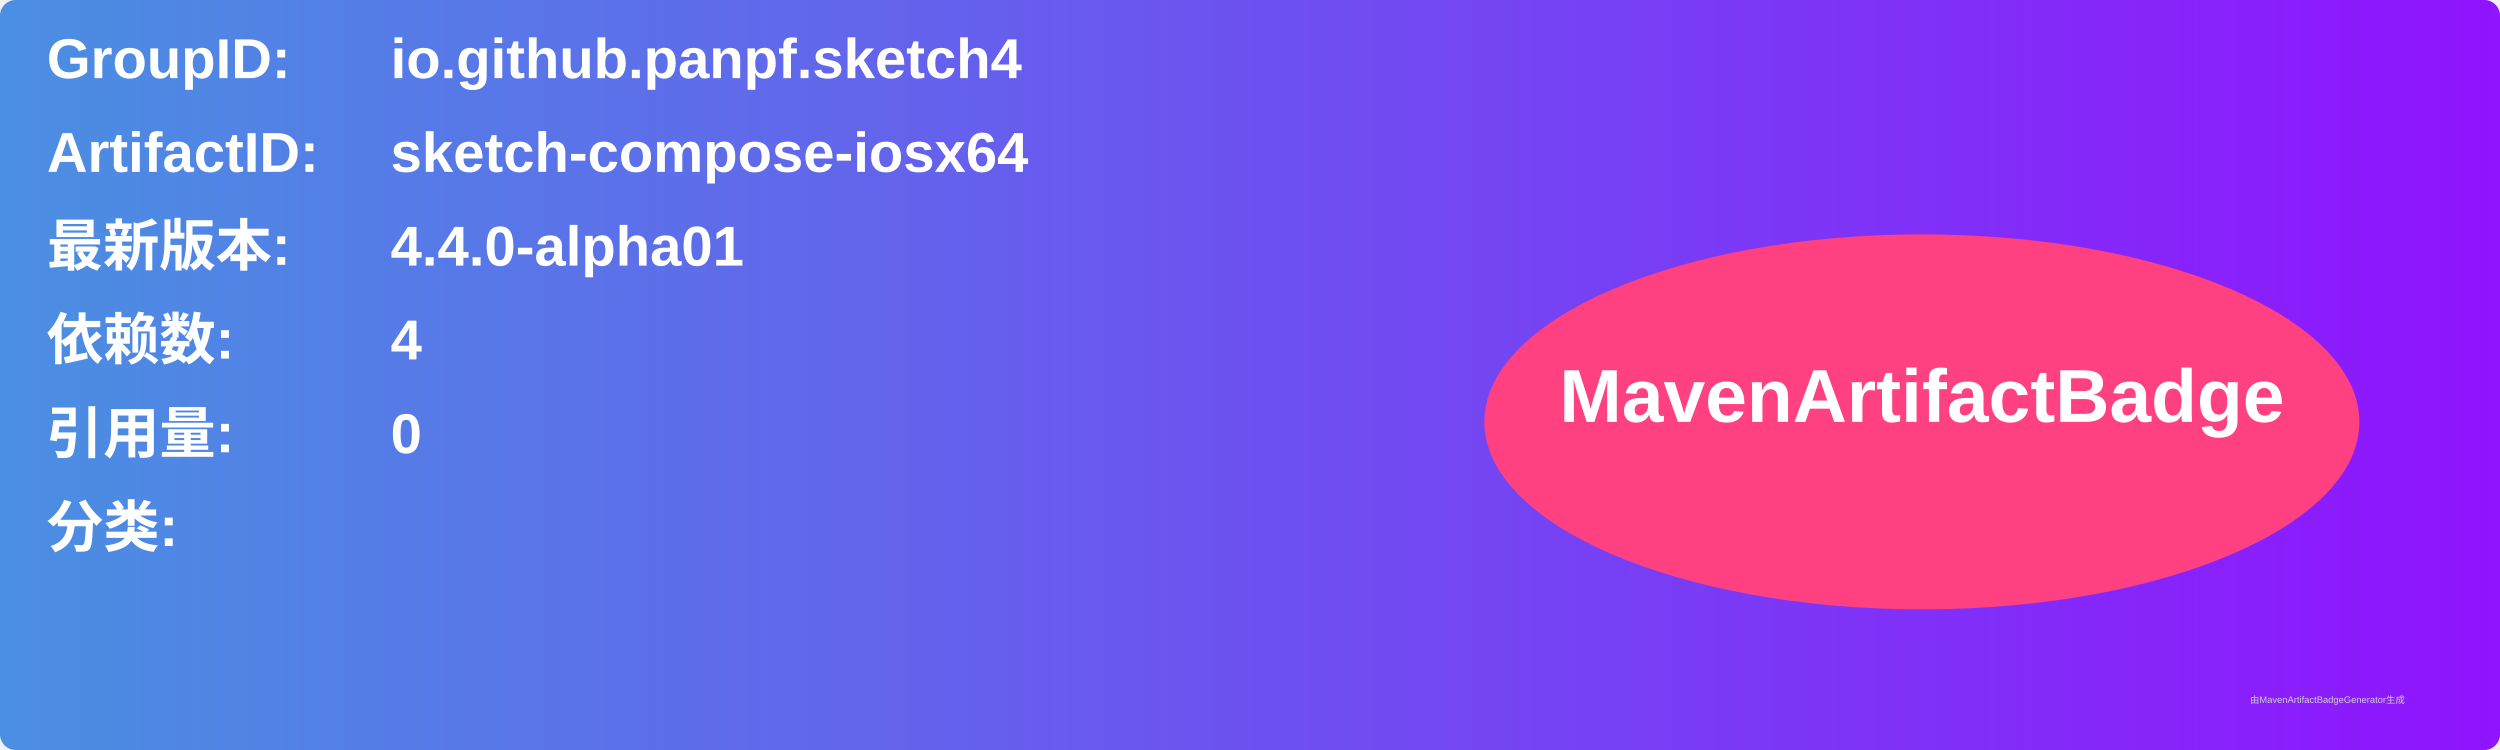
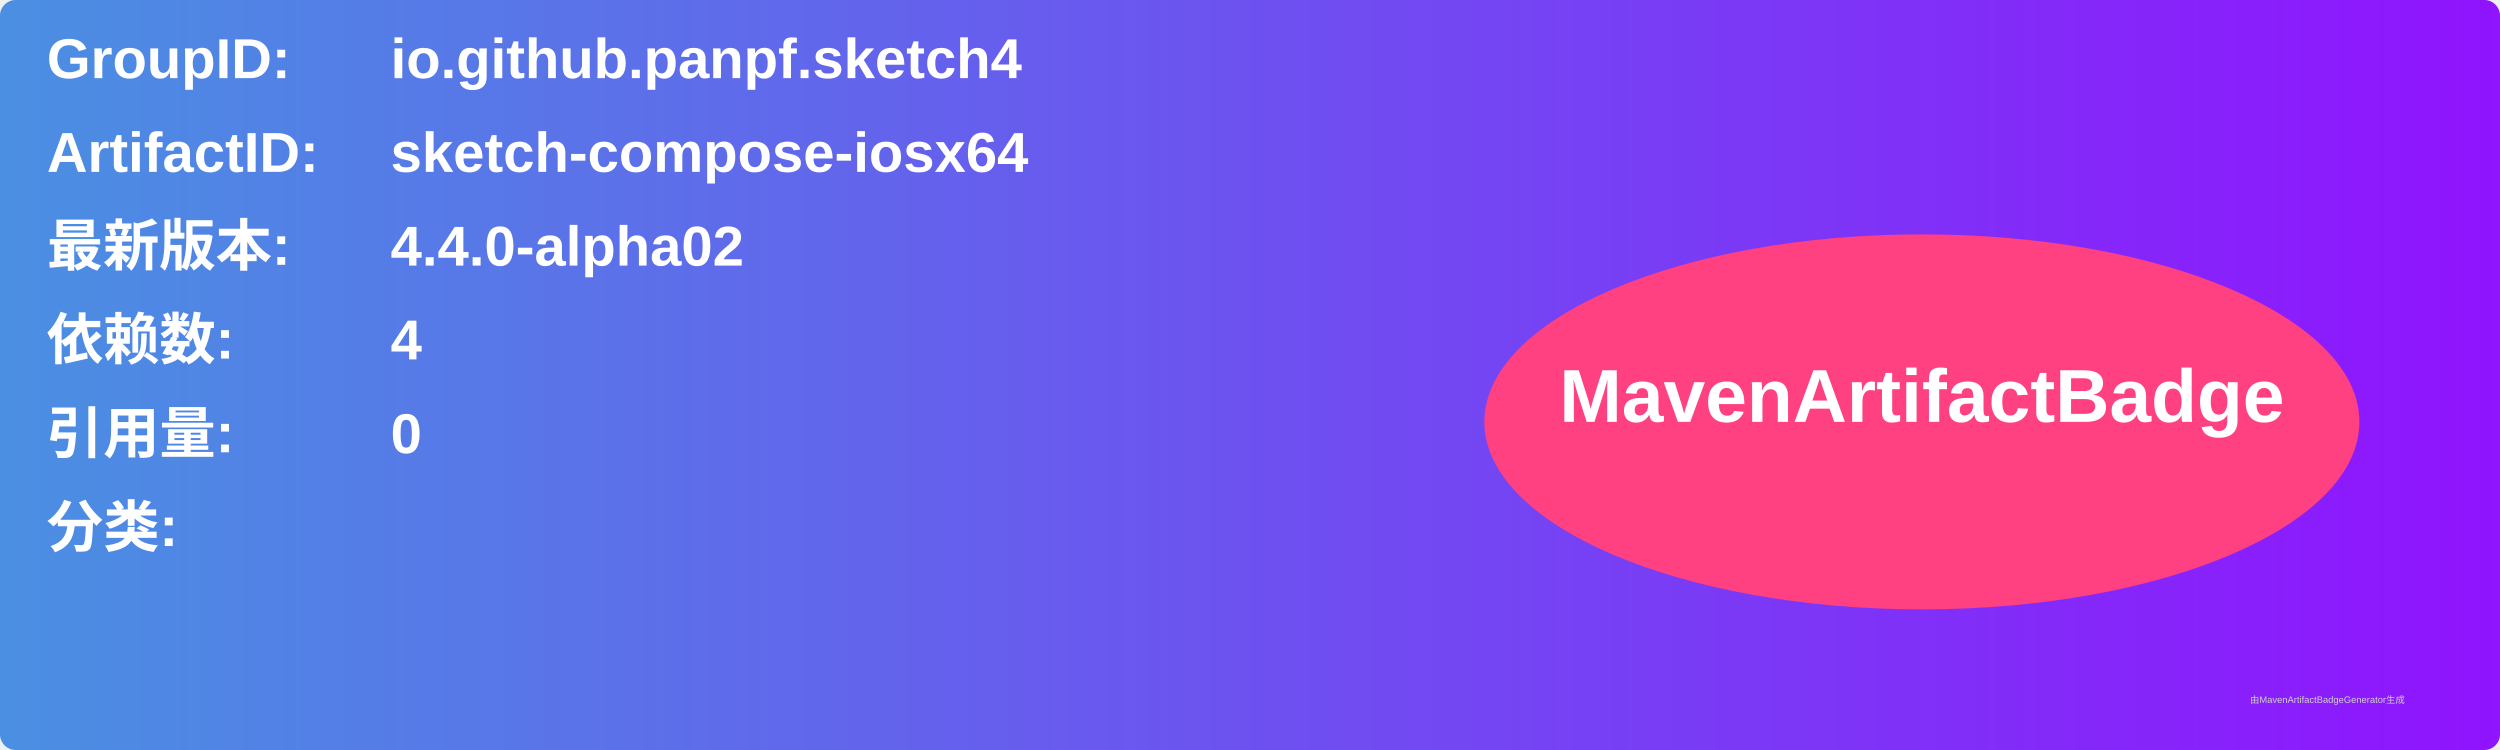
<svg xmlns="http://www.w3.org/2000/svg" width="800" height="240" viewBox="0 0 800 240">
  <linearGradient id="grad" x1="0%" y1="0%" x2="100%" y2="0%">
    <stop offset="0%" stop-color="#4a90e2" />
    <stop offset="100%" stop-color="#9013fe" />
  </linearGradient>
  <rect width="100%" height="100%" rx="5" ry="5" fill="url(#grad)" />
  <g transform="translate(15, 15)">
    <text x="0" y="10" font-family="Arial" font-size="18" fill="white" font-weight="bold" width="260">GroupID:</text>
    <text x="110" y="10" font-family="Arial" font-size="18" fill="white" font-weight="bold" width="460">io.github.panpf.sketch4</text>
    <text x="0" y="40" font-family="Arial" font-size="18" fill="white" font-weight="bold" width="260">ArtifactID:</text>
    <text x="110" y="40" font-family="Arial" font-size="18" fill="white" font-weight="bold" width="460">sketch-compose-iosx64</text>
    <text x="0" y="70" font-family="Arial" font-size="18" fill="white" font-weight="bold">最新版本:</text>
    <text x="110" y="70" font-family="Arial" font-size="18" fill="white" font-weight="bold">
-       <tspan font-weight="bold">4.4.0-alpha01</tspan>
+       <tspan font-weight="bold">4.4.0-alpha02</tspan>
    </text>
    <text x="0" y="100" font-family="Arial" font-size="18" fill="white" font-weight="bold">依赖数: </text>
    <text x="110" y="100" font-family="Arial" font-size="18" fill="white">
      <tspan font-weight="bold">4</tspan>
    </text>
    <text x="0" y="130" font-family="Arial" font-size="18" fill="white" font-weight="bold">引用量: </text>
    <text x="110" y="130" font-family="Arial" font-size="18" fill="white">
      <tspan font-weight="bold">0</tspan>
    </text>
    <text x="0" y="160" font-family="Arial" font-size="18" fill="white" font-weight="bold">分类:</text>
    <text x="10" y="190" font-family="Arial" font-size="10" fill="white">
      <tspan font-weight="bold" />
    </text>
    <ellipse cx="600" cy="120" rx="140" ry="60" fill="#ff4081" />
    <text x="600" y="120" text-anchor="middle" font-family="Arial" font-size="24" fill="white" font-weight="bold">MavenArtifactBadge</text>
  </g>
  <text x="720" y="225" font-family="Arial" font-size="3" fill="#d0d0d0">由MavenArtifactBadgeGenerator生成</text>
</svg>
